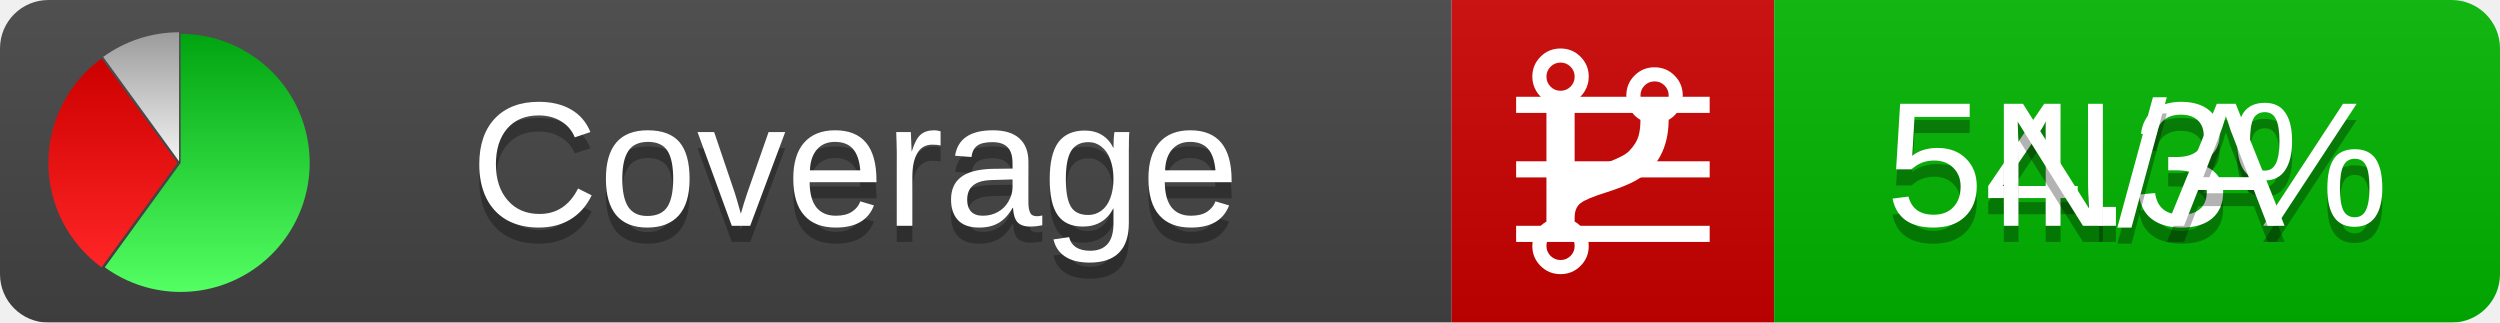
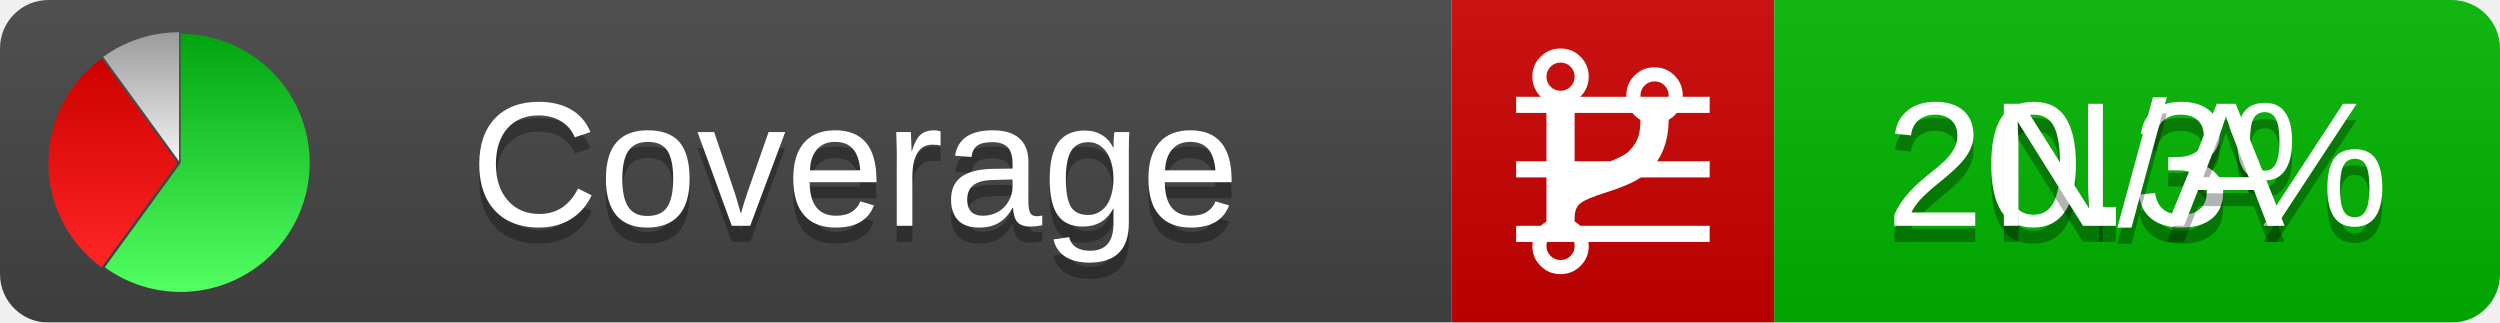
<svg xmlns="http://www.w3.org/2000/svg" xmlns:xlink="http://www.w3.org/1999/xlink" width="155" height="20">
  <style type="text/css">
          
            @keyframes fadeout {
              0 % { visibility: visible; opacity: 1; }
              40% { visibility: visible; opacity: 1; }
              50% { visibility: hidden; opacity: 0; }
              90% { visibility: hidden; opacity: 0; }
              100% { visibility: visible; opacity: 1; }
            }
            @keyframes fadein {
              0% { visibility: hidden; opacity: 0; }
              40% { visibility: hidden; opacity: 0; }
              50% { visibility: visible; opacity: 1; }
              90% { visibility: visible; opacity: 1; }
              100% { visibility: hidden; opacity: 0; }
            }
            .linecoverage {
                animation-duration: 10s;
                animation-name: fadeout;
                animation-iteration-count: infinite;
            }
            .branchcoverage {
                animation-duration: 10s;
                animation-name: fadein;
                animation-iteration-count: infinite;
            }
          
    </style>
  <defs>
    <linearGradient id="gradient" x2="0" y2="100%">
      <stop offset="0" stop-color="#bbb" stop-opacity=".1" />
      <stop offset="1" stop-opacity=".1" />
    </linearGradient>
    <linearGradient id="green" x2="0" y2="100%">
      <stop offset="0" stop-color="#00A410" />
      <stop offset="1" stop-color="#53FF63" />
    </linearGradient>
    <linearGradient id="red" x2="0" y2="100%">
      <stop offset="0" stop-color="#C00" />
      <stop offset="1" stop-color="#FF2525" />
    </linearGradient>
    <linearGradient id="gray" x2="0" y2="100%">
      <stop offset="0" stop-color="#9B9B9B" />
      <stop offset="1" stop-color="#F3F3F3" />
    </linearGradient>
    <mask id="mask">
      <rect width="155" height="20" rx="3" fill="#fff" />
    </mask>
    <g id="icon">
      <path style="fill:url(#green);" d="M205,202.5 l0,-200 a200,200 0 1,1 -117.558,361.803 z" />
      <path style="fill:url(#red);" d="M200,202.5 l-117.558,161.803 a200,200 0 0,1 0,-323.607 z" />
      <path style="fill:url(#gray);" d="M202.5,200 l-117.558,-161.803 a200,200 0 0,1 117.558,-38.196 z" />
    </g>
  </defs>
  <g mask="url(#mask)">
    <rect x="0" y="0" width="90" height="20" fill="#444" />
    <rect x="90" y="0" width="20" height="20" fill="#c00" />
    <rect x="110" y="0" width="45" height="20" fill="#00B600" />
    <rect x="0" y="0" width="155" height="20" fill="url(#gradient)" />
  </g>
  <g>
    <path class="linecoverage" stroke="#fff" d="M94 6.5 h12 M94 10.5 h12 M94 14.5 h12" />
    <path class="branchcoverage" fill="#fff" d="m 97.628,15.247 q 0,-0.364 -0.255,-0.619 -0.255,-0.255 -0.619,-0.255 -0.364,0 -0.619,0.255 -0.255,0.255 -0.255,0.619 0,0.364 0.255,0.619 0.255,0.255 0.619,0.255 0.364,0 0.619,-0.255 0.255,-0.255 0.255,-0.619 z m 0,-10.493 q 0,-0.364 -0.255,-0.619 -0.255,-0.255 -0.619,-0.255 -0.364,0 -0.619,0.255 -0.255,0.255 -0.255,0.619 0,0.364 0.255,0.619 0.255,0.255 0.619,0.255 0.364,0 0.619,-0.255 0.255,-0.255 0.255,-0.619 z m 5.83,1.166 q 0,-0.364 -0.255,-0.619 -0.255,-0.255 -0.619,-0.255 -0.364,0 -0.619,0.255 -0.255,0.255 -0.255,0.619 0,0.364 0.255,0.619 0.255,0.255 0.619,0.255 0.364,0 0.619,-0.255 0.255,-0.255 0.255,-0.619 z m 0.874,0 q 0,0.474 -0.237,0.879 -0.237,0.405 -0.638,0.633 -0.018,2.614 -2.059,3.771 -0.619,0.346 -1.849,0.738 -1.166,0.364 -1.544,0.647 -0.378,0.282 -0.378,0.911 l 0,0.237 q 0.401,0.228 0.638,0.633 0.237,0.405 0.237,0.879 0,0.729 -0.51,1.239 -0.51,0.51 -1.239,0.51 -0.729,0 -1.239,-0.51 -0.51,-0.51 -0.51,-1.239 0,-0.474 0.237,-0.879 0.237,-0.405 0.638,-0.633 l 0,-7.469 q -0.401,-0.228 -0.638,-0.633 -0.237,-0.405 -0.237,-0.879 0,-0.729 0.51,-1.239 0.51,-0.51 1.239,-0.51 0.729,0 1.239,0.51 0.51,0.51 0.51,1.239 0,0.474 -0.237,0.879 -0.237,0.405 -0.638,0.633 l 0,4.527 q 0.492,-0.237 1.403,-0.519 0.501,-0.155 0.797,-0.269 0.296,-0.114 0.642,-0.282 0.346,-0.169 0.537,-0.36 0.191,-0.191 0.369,-0.465 0.178,-0.273 0.255,-0.633 0.077,-0.36 0.077,-0.833 -0.401,-0.228 -0.638,-0.633 -0.237,-0.405 -0.237,-0.879 0,-0.729 0.51,-1.239 0.51,-0.51 1.239,-0.51 0.729,0 1.239,0.51 0.51,0.51 0.51,1.239 z" />
  </g>
  <g fill="#fff" text-anchor="middle" font-family="Verdana,Arial,Geneva,sans-serif" font-size="11">
    <a xlink:href="https://github.com/danielpalme/ReportGenerator" target="_top">
      <use xlink:href="#icon" transform="translate(3,2) scale(.04)" />
    </a>
    <text x="53" y="15" fill="#010101" fill-opacity=".3">Coverage</text>
    <text x="53" y="14" fill="#fff">Coverage</text>
-     <text class="linecoverage" x="132.5" y="15" fill="#010101" fill-opacity=".3">54.3%</text>
-     <text class="linecoverage" x="132.5" y="14">54.3%</text>
+     <text class="linecoverage" x="132.5" y="15" fill="#010101" fill-opacity=".3">20.3%</text>
+     <text class="linecoverage" x="132.5" y="14">20.3%</text>
    <text class="branchcoverage" x="132.5" y="15" fill="#010101" fill-opacity=".3">N/A</text>
    <text class="branchcoverage" x="132.5" y="14">N/A</text>
  </g>
  <g>
    <rect class="linecoverage" x="90" y="0" width="65" height="20" fill-opacity="0" />
    <rect class="branchcoverage" x="90" y="0" width="65" height="20" fill-opacity="0" />
  </g>
</svg>
